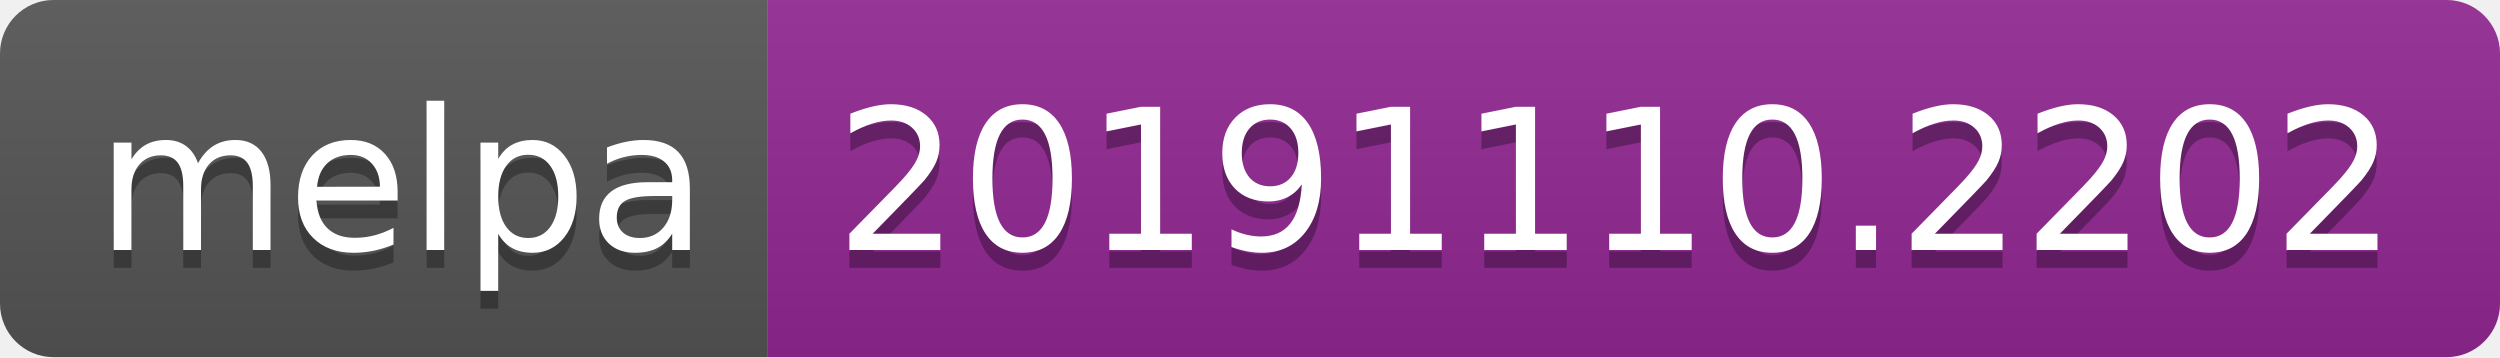
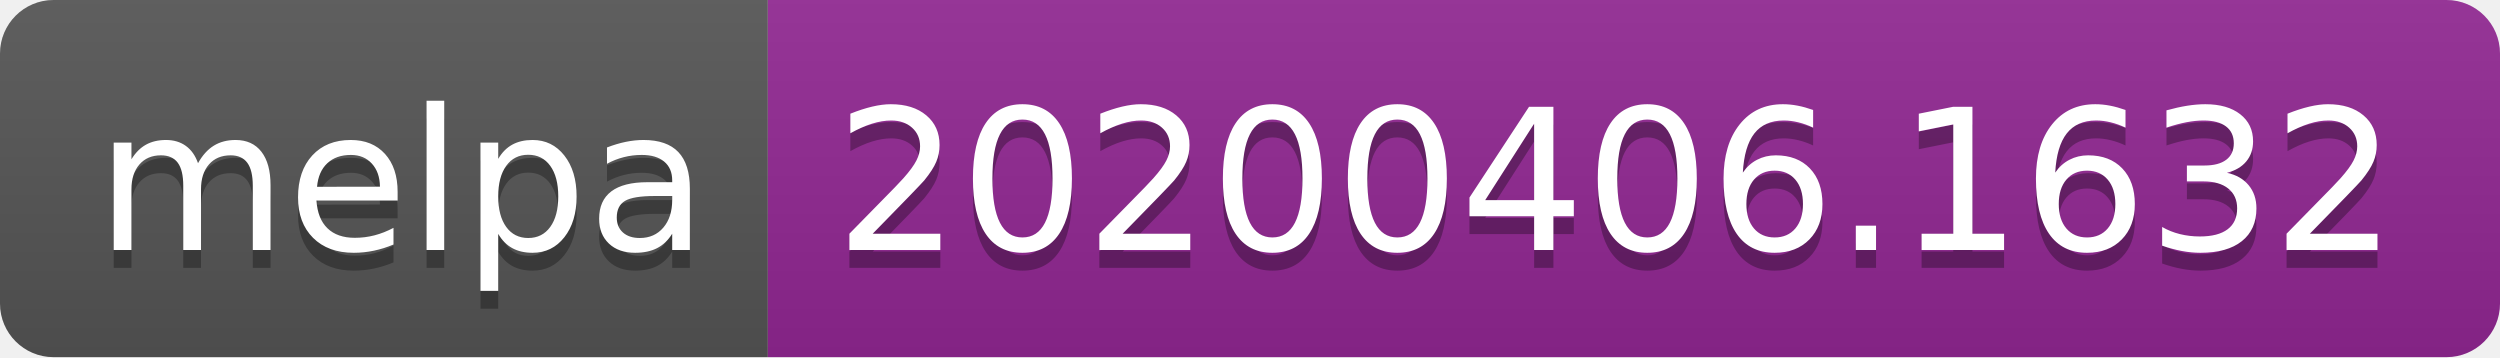
<svg xmlns="http://www.w3.org/2000/svg" width="140" height="20">
  <linearGradient id="b" x2="0" y2="100%">
    <stop offset="0" stop-color="#bbb" stop-opacity=".1" />
    <stop offset="1" stop-opacity=".1" />
  </linearGradient>
  <clipPath id="a">
    <rect width="140" height="20" rx="3" fill="#fff" />
  </clipPath>
  <g clip-path="url(#a)">
    <path fill="#555" d="M0 0h43v20H0z" />
    <path fill="#922793" d="M43 0h97v20H43z" />
    <path fill="url(#b)" d="M0 0h140v20H0z" />
  </g>
  <g fill="#fff" text-anchor="middle" font-family="DejaVu Sans,Verdana,Geneva,sans-serif" font-size="110">
    <text x="225" y="150" fill="#010101" fill-opacity=".3" transform="scale(.1)" textLength="330">melpa</text>
    <text x="225" y="140" transform="scale(.1)" textLength="330">melpa</text>
-     <text x="905" y="150" fill="#010101" fill-opacity=".3" transform="scale(.1)" textLength="870">20191110.2202</text>
-     <text x="905" y="140" transform="scale(.1)" textLength="870">20191110.2202</text>
+     <text x="905" y="150" fill="#010101" fill-opacity=".3" transform="scale(.1)" textLength="870">20200406.1632</text>
+     <text x="905" y="140" transform="scale(.1)" textLength="870">20200406.1632</text>
  </g>
</svg>
